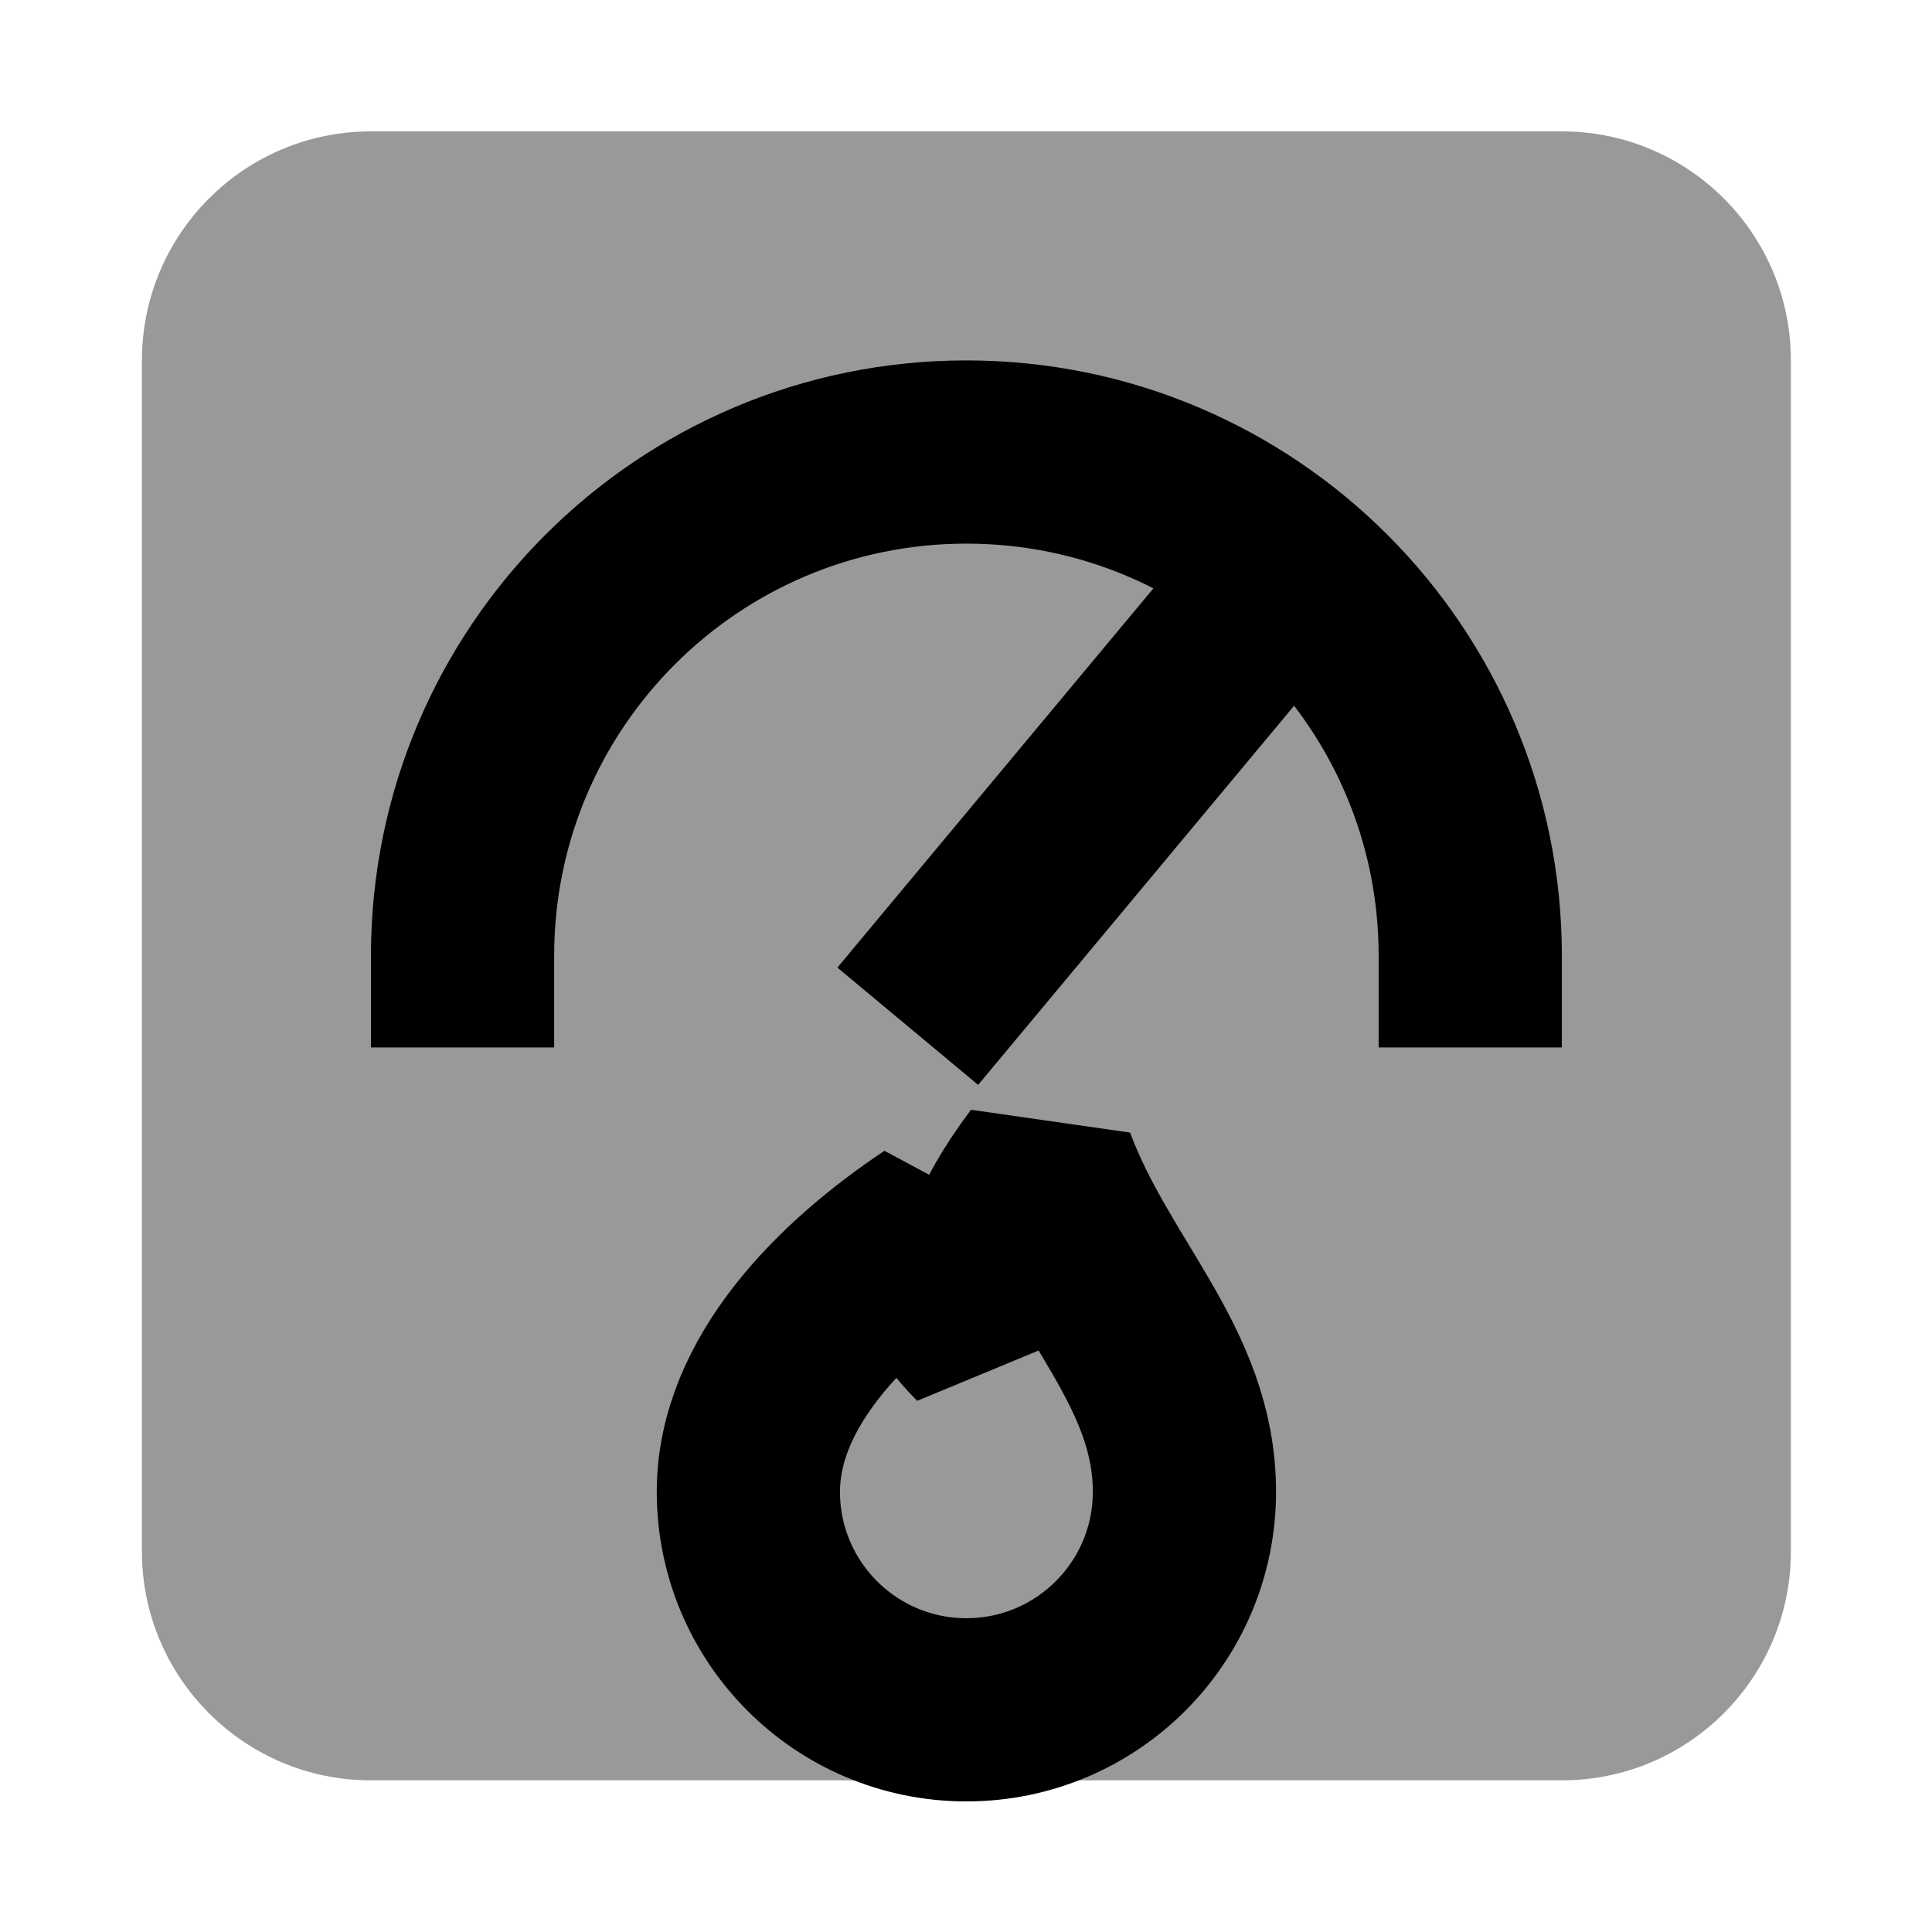
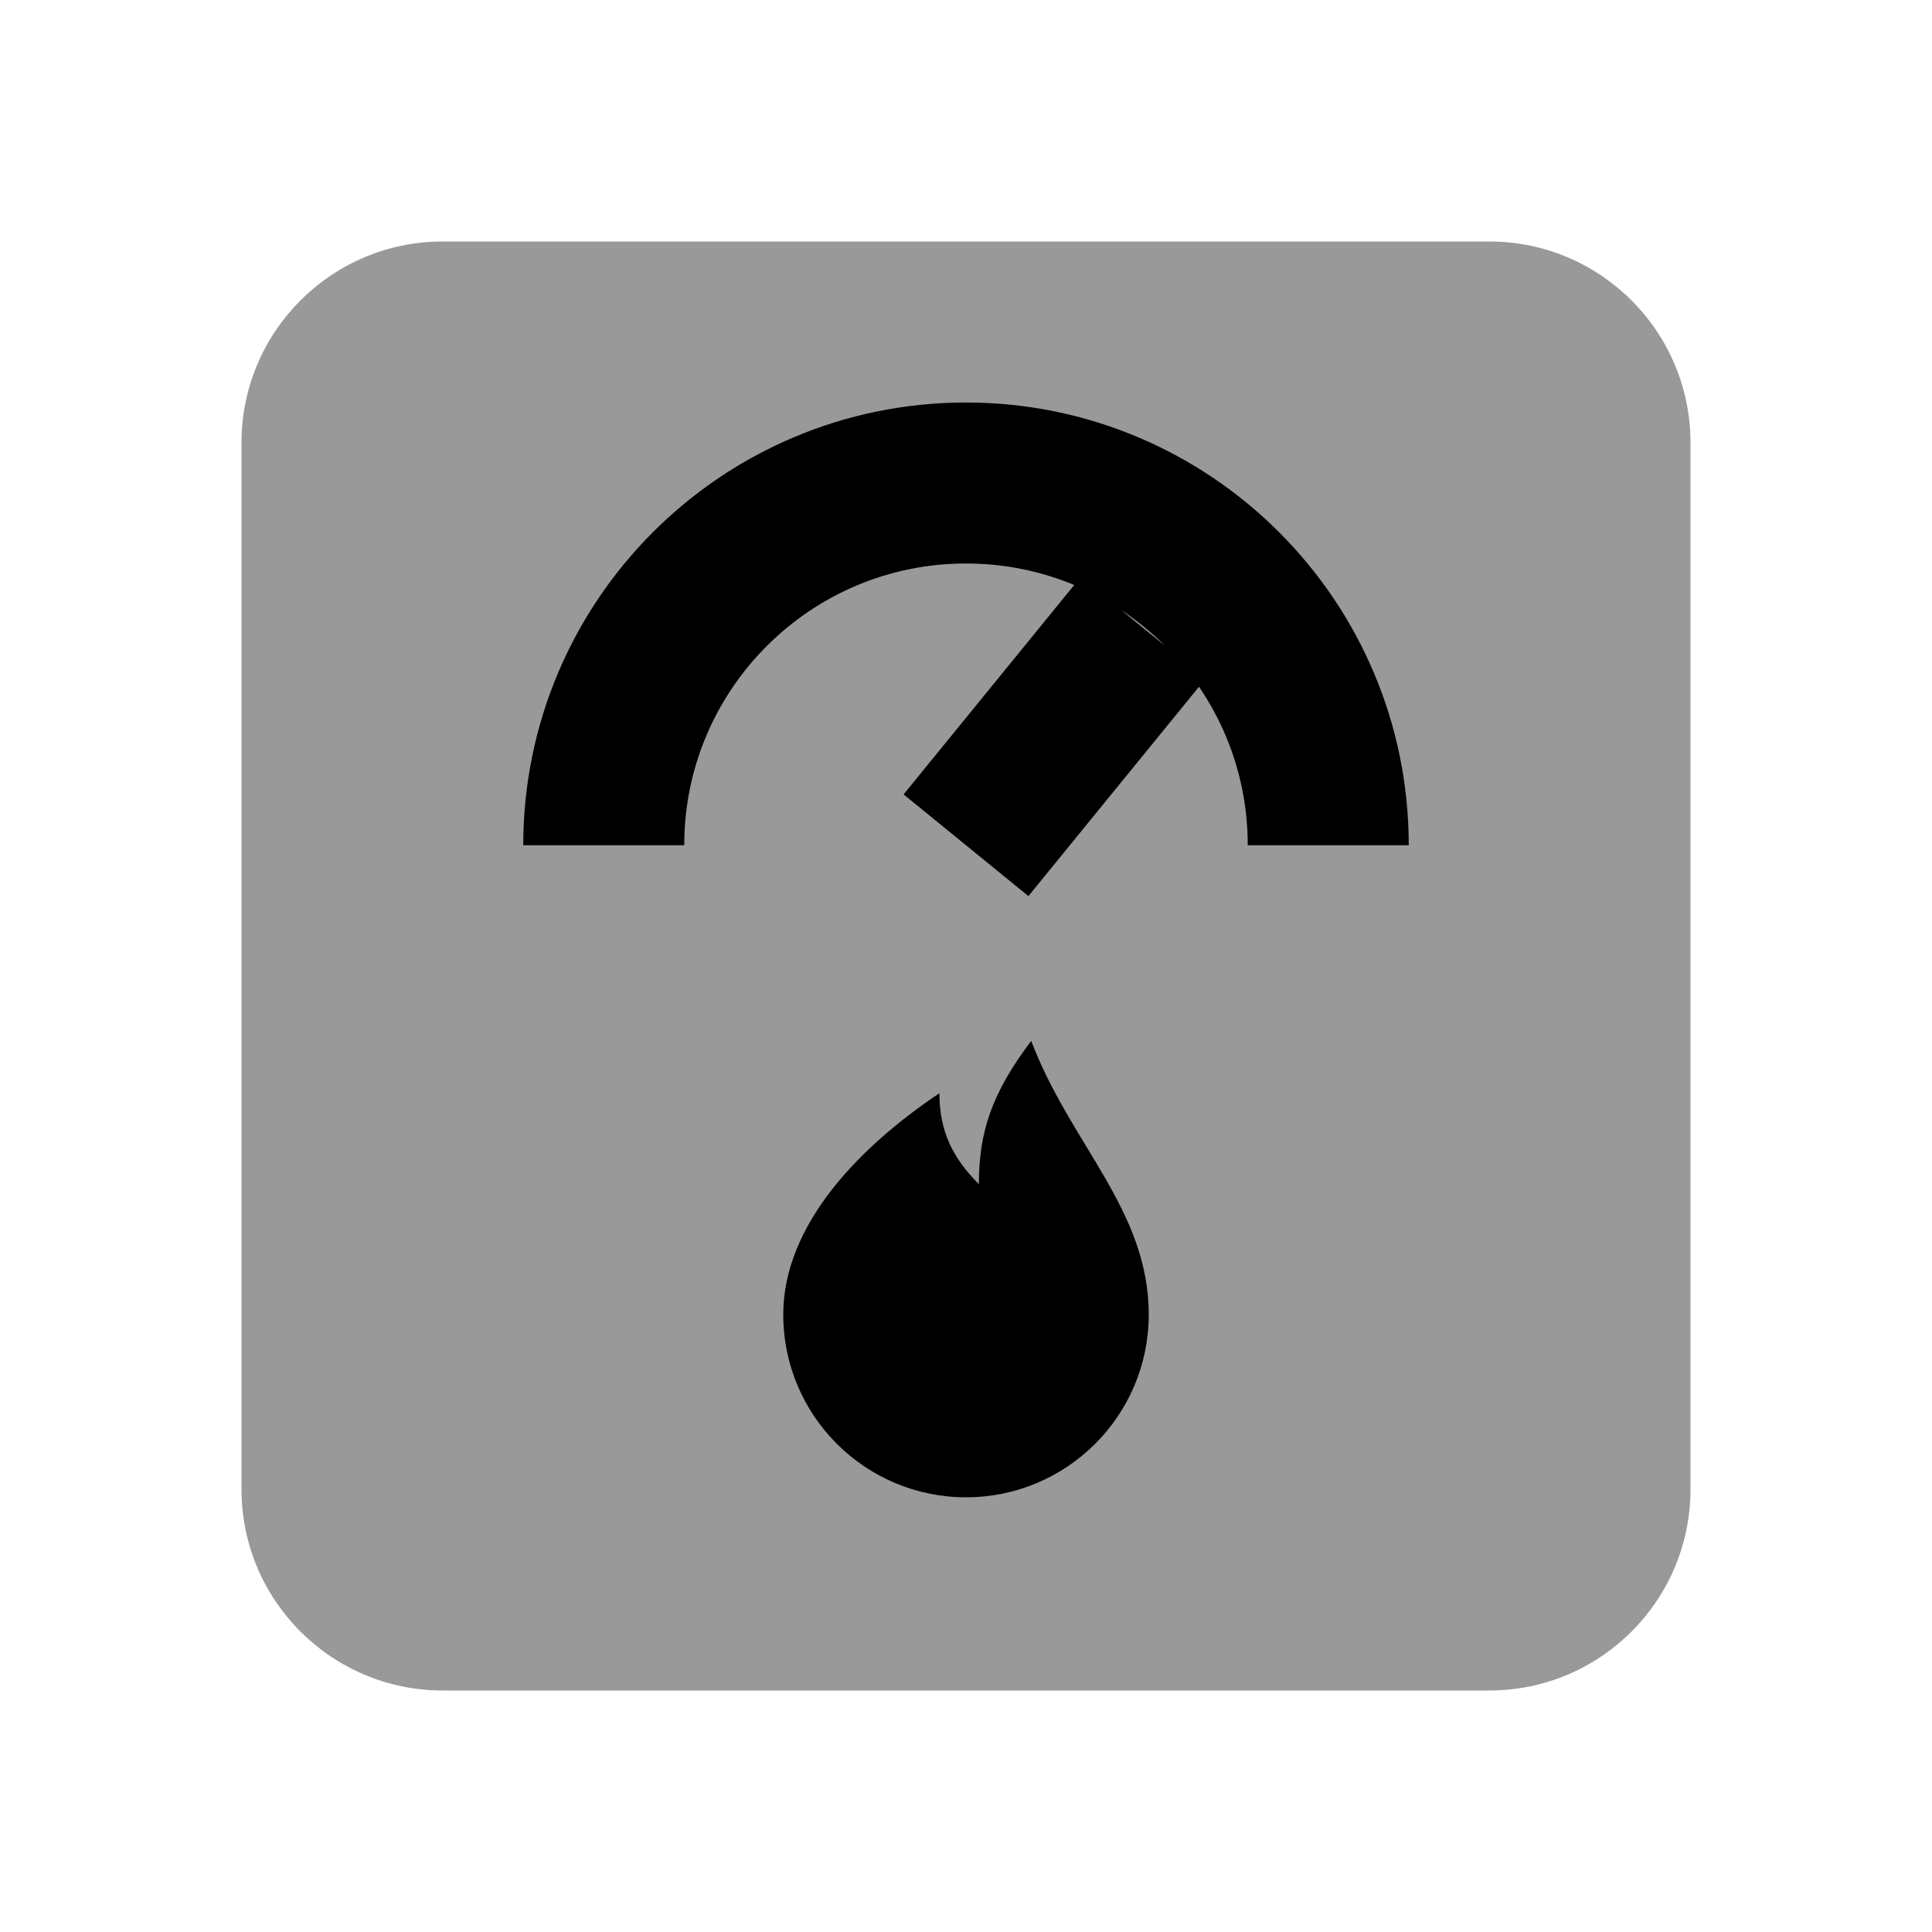
<svg xmlns="http://www.w3.org/2000/svg" viewBox="0 0 24 24" fill="currentColor" fill-rule="evenodd">
-   <g data-ajuste="1" transform="translate(12.005 12.005) scale(1.138) translate(-12 -12.115)">
-     <g class="ff-secondary" opacity=".4">
-       <path d="M5.5 3h13a2.5 2.5 0 0 1 2.5 2.5v13a2.5 2.5 0 0 1 -2.5 2.5h-13a2.5 2.5 0 0 1 -2.5 -2.5v-13a2.5 2.5 0 0 1 2.5 -2.5z" />
-     </g>
-     <g class="ff-primary">
-       <path fill="none" stroke="currentColor" stroke-width="2" stroke-linecap="square" stroke-linejoin="bevel" d="M6.5 12a5.5 5.5 0 0 1 11 0M12 12l2.5-3M12 20.23 a2.38 2.38 0 0 0 2.38 -2.38 c0 -1.36 -1.02 -2.21 -1.53 -3.57 -0.51 0.68 -0.68 1.19 -0.68 1.87 -0.34 -0.34 -0.51 -0.68 -0.51 -1.19 C10.64 15.64 9.62 16.66 9.62 17.85 a2.38 2.38 0 0 0 2.38 2.38 z" />
-     </g>
+   <g class="ff-secondary" opacity=".4">
+     <path d="M5.5 3h13a2.5 2.5 0 0 1 2.5 2.5v13a2.5 2.5 0 0 1 -2.5 2.5h-13a2.5 2.5 0 0 1 -2.5 -2.5v-13a2.5 2.5 0 0 1 2.5 -2.5z" />
+   </g>
+   <g class="ff-primary">
+     <path fill="none" stroke="currentColor" stroke-width="2" stroke-linecap="butt" stroke-linejoin="miter" d="M7.5 10.5a4.5 4.5 0 0 1 9 0M12 10.5l2.2-2.7" />
+     <path d="M12 18.6a2.27 2.27 0 0 0 2.27 -2.27c0 -1.3 -0.97 -2.11 -1.46 -3.4 -0.49 0.65 -0.65 1.13 -0.65 1.78 -0.32 -0.32 -0.49 -0.65 -0.49 -1.13c-0.97 0.65 -1.94 1.62 -1.94 2.75a2.27 2.27 0 0 0 2.27 2.27z" />
  </g>
</svg>
